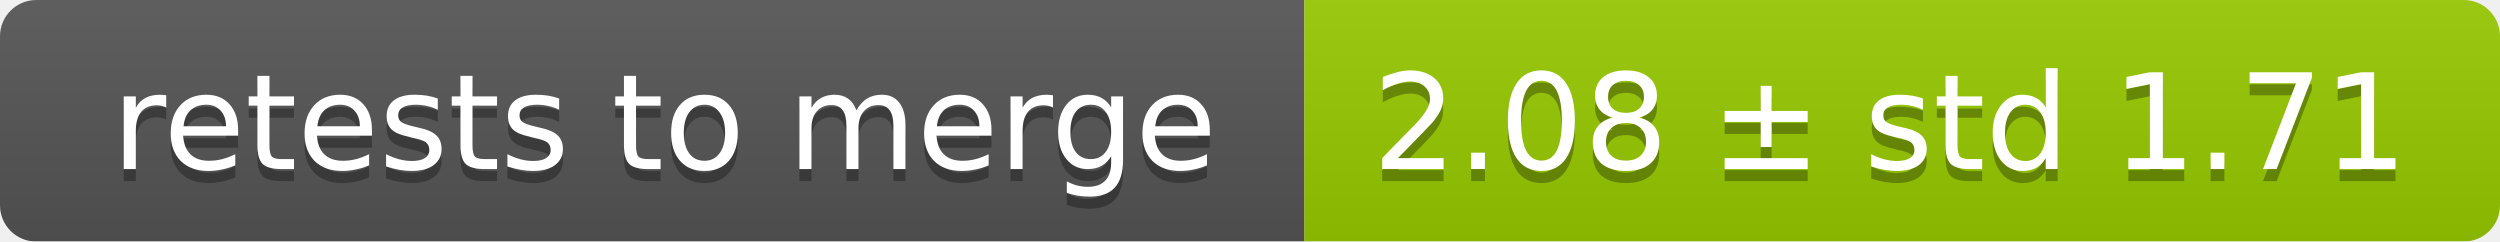
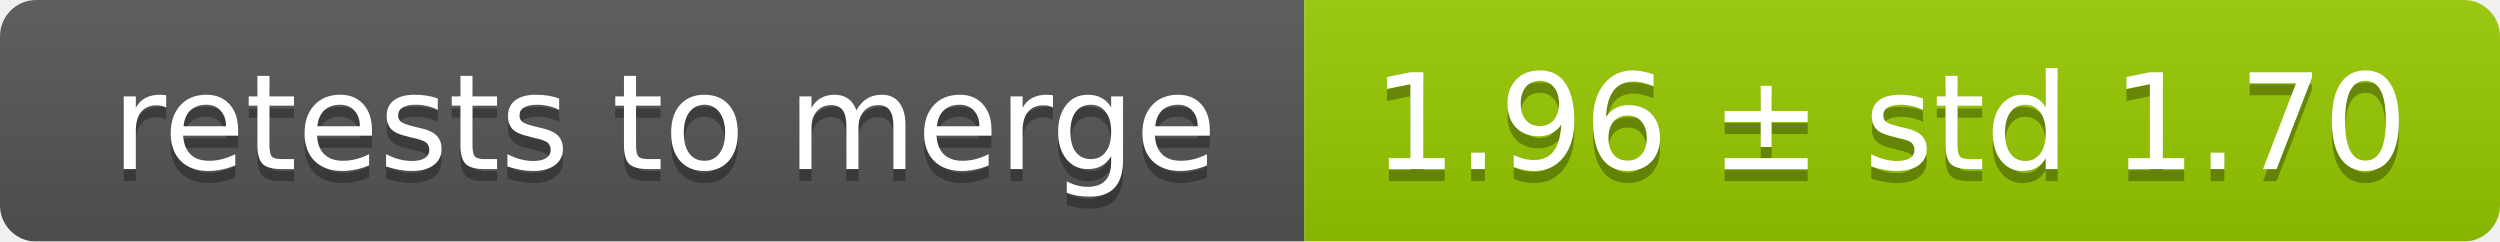
<svg xmlns="http://www.w3.org/2000/svg" width="207" height="20">
  <linearGradient id="smooth" x2="0" y2="100%">
    <stop offset="0" stop-color="#bbb" stop-opacity=".1" />
    <stop offset="1" stop-opacity=".1" />
  </linearGradient>
  <mask id="round">
    <rect width="207" height="20" rx="3" fill="#fff" />
  </mask>
  <g mask="url(#round)">
    <rect width="108" height="20" fill="#555" />
    <rect x="108" width="99" height="20" fill="#97ca00" />
    <rect width="207" height="20" fill="url(#smooth)" />
  </g>
  <g fill="#fff" text-anchor="middle" font-family="DejaVu Sans,Verdana,Geneva,sans-serif" font-size="11">
    <text x="55" y="15" fill="#010101" fill-opacity=".3">retests to merge</text>
    <text x="55" y="14">retests to merge</text>
-     <text x="156.5" y="15" fill="#010101" fill-opacity=".3">2.08 ± std 1.71</text>
-     <text x="156.5" y="14">2.08 ± std 1.71</text>
+     <text x="156.5" y="15" fill="#010101" fill-opacity=".3">1.96 ± std 1.70</text>
+     <text x="156.5" y="14">1.96 ± std 1.70</text>
  </g>
</svg>
